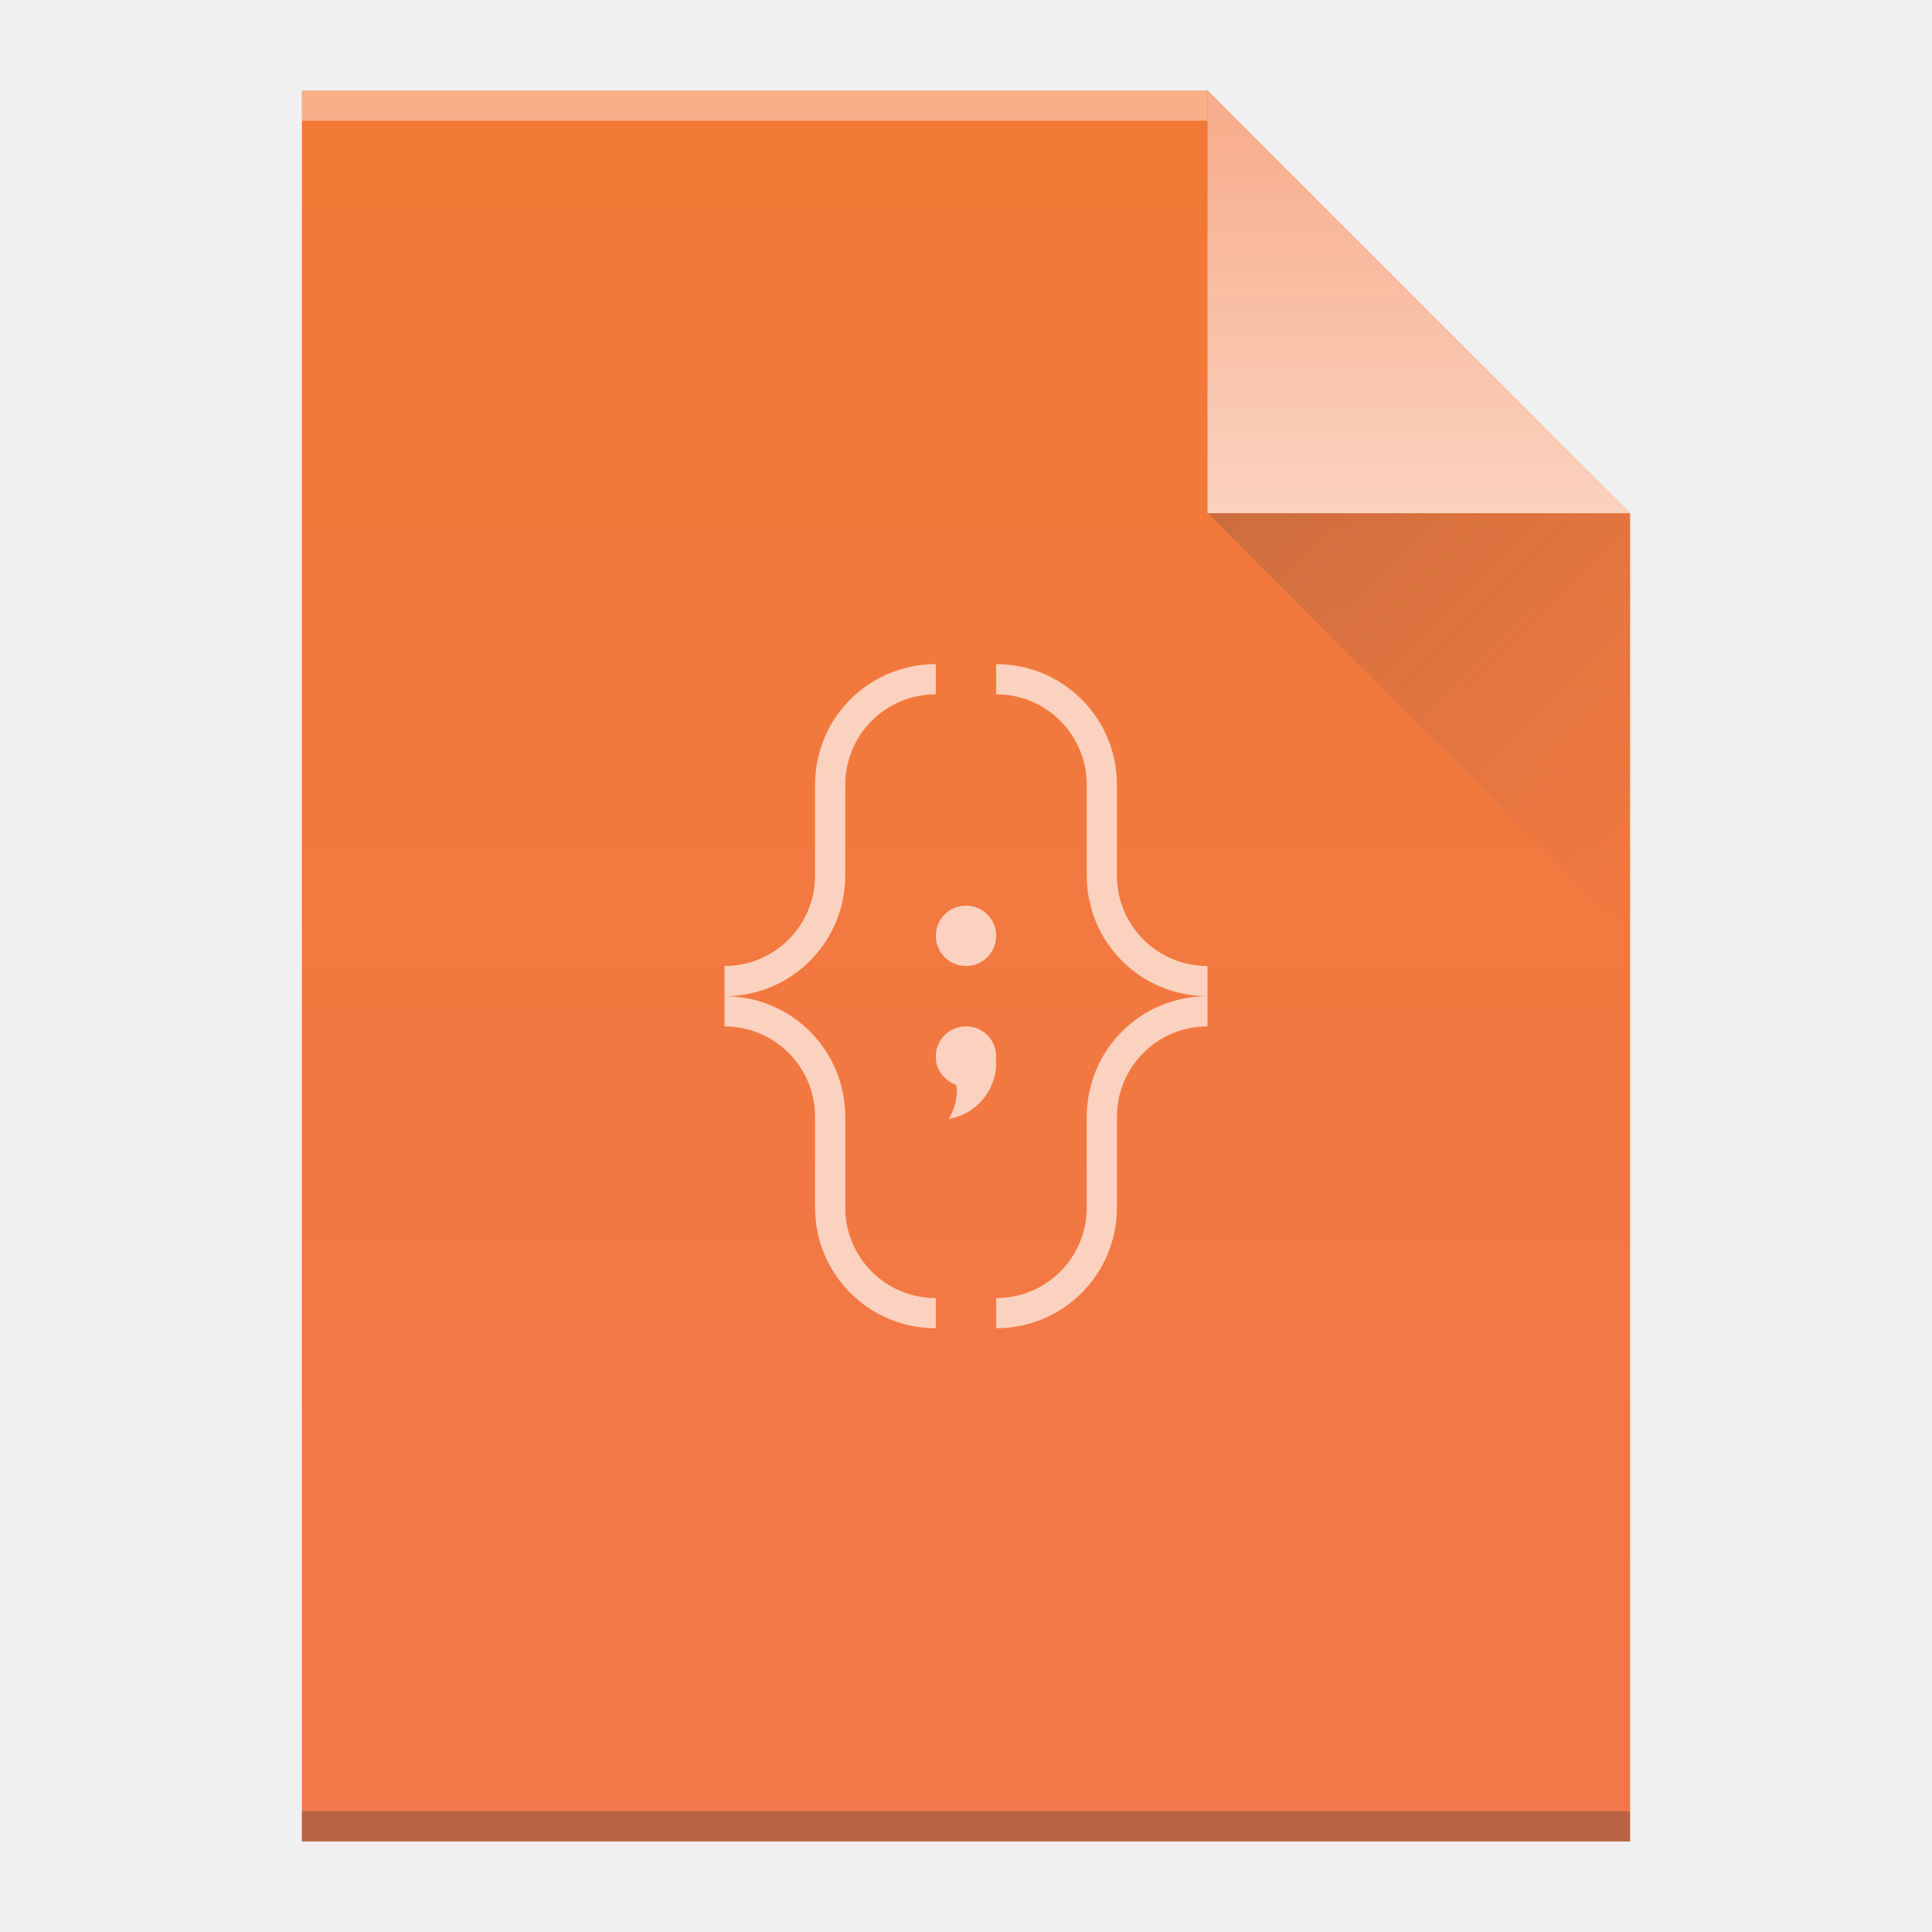
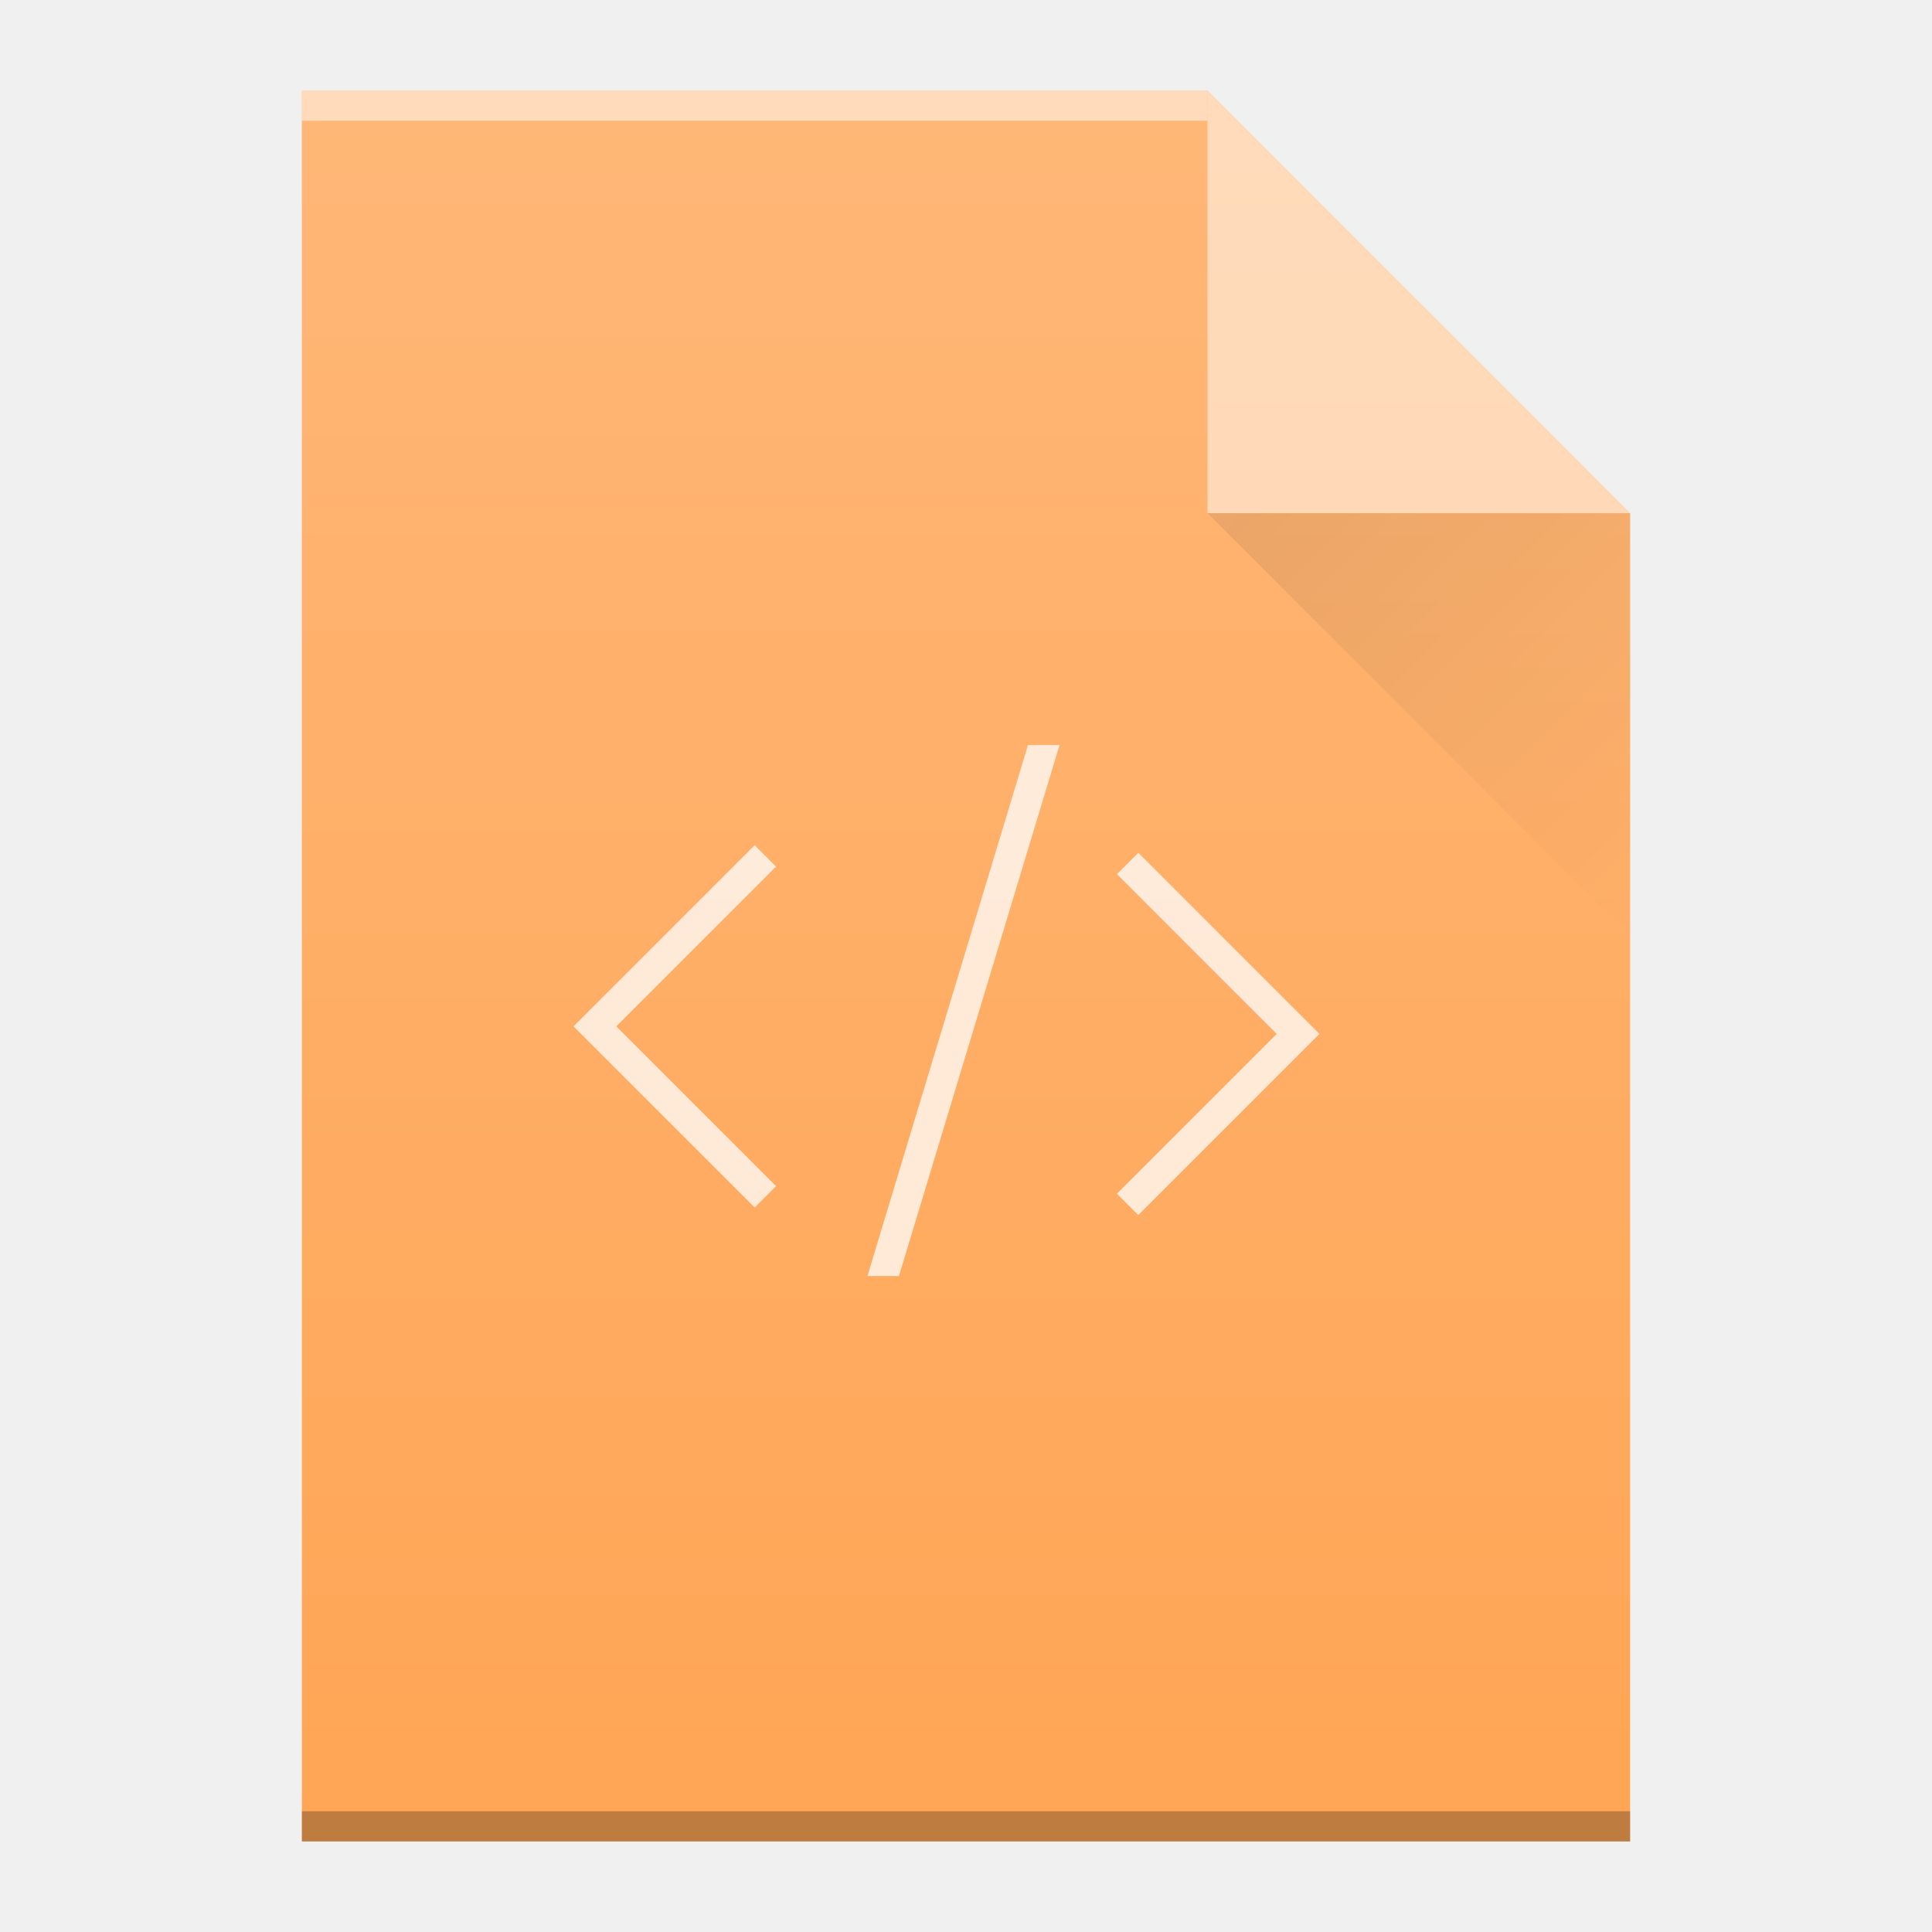
<svg xmlns="http://www.w3.org/2000/svg" xmlns:xlink="http://www.w3.org/1999/xlink" width="64" version="1.1" viewBox="0 0 64 64" height="64" id="svg74">
  <defs id="defs4">
-     <linearGradient xlink:href="#linearGradient4300-8" id="linearGradient4306-5" y1="61" y2="3" x2="0" gradientUnits="userSpaceOnUse" gradientTransform="matrix(1,0,0,-1,0,64)" />
-     <linearGradient id="linearGradient4300-8">
-       <stop style="stop-color:#f27935" id="stop4302-5" />
-       <stop offset="1" style="stop-color:#f2784b" id="stop4304-7" />
+     <linearGradient id="linearGradient6251">
+       <stop style="stop-color:#ffffff;stop-opacity:0" offset="0" id="stop6253" />
+       <stop style="stop-color:#ffffff;stop-opacity:0.2" offset="1" id="stop6255" />
    </linearGradient>
-     <linearGradient xlink:href="#linearGradient4351" id="linearGradient4357-8" y1="61" y2="47" x2="0" gradientUnits="userSpaceOnUse" gradientTransform="matrix(1,0,0,-1,0,64)" />
-     <linearGradient id="linearGradient4351">
-       <stop style="stop-color:#f7ab89" id="stop4353" />
-       <stop offset="1" style="stop-color:#fbd2bf" id="stop4355" />
+     <linearGradient id="linearGradient9654">
+       <stop style="stop-color:#060606;stop-opacity:1" offset="0" id="stop9656" />
+       <stop style="stop-color:#000000;stop-opacity:0" offset="1" id="stop9658" />
    </linearGradient>
-     <linearGradient xlink:href="#linearGradient4410" id="linearGradient4427-5" y1="17" x1="40" y2="31" x2="54" gradientUnits="userSpaceOnUse" />
-     <linearGradient id="linearGradient4410">
-       <stop style="stop-color:#383e51" id="stop4412" />
-       <stop offset="1" style="stop-color:#655c6f;stop-opacity:0" id="stop4414" />
-     </linearGradient>
+     <linearGradient xlink:href="#linearGradient9654" id="linearGradient5446" gradientUnits="userSpaceOnUse" x1="40" y1="17" x2="54" y2="31" />
+     <linearGradient xlink:href="#linearGradient6251" id="linearGradient5448" gradientUnits="userSpaceOnUse" gradientTransform="translate(-48,-332.3622)" x1="58" y1="392.362" x2="58" y2="336.362" />
  </defs>
-   <path style="fill:url(#linearGradient4306-5);fill-opacity:1" id="rect3500-9" d="m 10,61 0,-58 30,0 14,14 0,30 0,14 -14,0 -30,0 z" />
-   <rect width="30" x="10" y="-4" height="1" style="fill:#ffffff;fill-opacity:0.412" id="rect4169-2" transform="scale(1,-1)" />
-   <rect width="44" x="10" y="-61" height="1" style="fill:#2e3132;fill-opacity:0.294" id="rect4236-8" transform="scale(1,-1)" />
-   <path style="fill:url(#linearGradient4357-8);fill-opacity:1;fill-rule:evenodd" id="path4314-9" d="M 54,17 40,3 40,17 Z" />
-   <path style="opacity:0.2;fill:url(#linearGradient4427-5);fill-rule:evenodd" id="path4320-7" d="M 40,17 54,31 54,17 Z" />
-   <path style="fill:#fbd2bf" id="path4222" d="m 31,22 c -2.216,0 -4,1.784 -4,4 l 0,3 c 0,1.662 -1.338,3 -3,3 l 0,1 c 2.216,0 4,-1.784 4,-4 l 0,-3 c 0,-1.662 1.338,-3 3,-3 l 0,-1 z m -7,11 0,1 c 1.662,0 3,1.338 3,3 l 0,3 c 0,2.216 1.784,4 4,4 l 0,-1 c -1.662,0 -3,-1.338 -3,-3 l 0,-3 c 0,-2.216 -1.784,-4 -4,-4 z m 9,-11 0,1 c 1.662,0 3,1.338 3,3 l 0,3 c 0,2.216 1.784,4 4,4 l 0,-1 c -1.662,0 -3,-1.338 -3,-3 l 0,-3 c 0,-2.216 -1.784,-4 -4,-4 z m 7,11 c -2.216,0 -4,1.784 -4,4 l 0,3 c 0,1.662 -1.338,3 -3,3 l 0,1 c 2.216,0 4,-1.784 4,-4 l 0,-3 c 0,-1.662 1.338,-3 3,-3 l 0,-1 z m -8,-3 c -0.554,0 -1,0.446 -1,1 0,0.554 0.446,1 1,1 0.554,0 1,-0.446 1,-1 0,-0.554 -0.446,-1 -1,-1 z m 0,4 c -0.554,0 -1,0.446 -1,1 0,0.438 0.283,0.8 0.674,0.936 0.005,0.056 0.025,0.107 0.025,0.164 0,0.355 -0.101,0.685 -0.27,0.969 C 32.324,36.913 33,36.139 33,35.199 33,35.154 32.992,35.112 32.986,35.068 32.988,35.045 33,35.024 33,35 33,34.446 32.554,34 32,34 Z" />
+   <g id="g4212">
+     <path d="m 10,61 0,-58 30,0 14,14 0,30 0,14 -14,0 -30,0 z" id="path5432" style="fill:#ffa555;fill-opacity:1" />
+     <rect transform="scale(1,-1)" id="rect5434" style="color:#000000;clip-rule:nonzero;display:inline;overflow:visible;visibility:visible;opacity:0.5;isolation:auto;mix-blend-mode:normal;color-interpolation:sRGB;color-interpolation-filters:linearRGB;solid-color:#000000;solid-opacity:1;fill:#ffffff;fill-opacity:1;fill-rule:nonzero;stroke-width:1;stroke-linecap:butt;stroke-linejoin:miter;stroke-miterlimit:4;stroke-dasharray:none;stroke-dashoffset:0;stroke-opacity:1;color-rendering:auto;image-rendering:auto;shape-rendering:auto;text-rendering:auto;enable-background:accumulate" height="1" y="-4" x="10" width="30" />
+     <rect transform="scale(1,-1)" id="rect5436" style="color:#000000;clip-rule:nonzero;display:inline;overflow:visible;visibility:visible;opacity:0.25;isolation:auto;mix-blend-mode:normal;color-interpolation:sRGB;color-interpolation-filters:linearRGB;solid-color:#000000;solid-opacity:1;fill:#000000;fill-opacity:1;fill-rule:nonzero;stroke-width:1;stroke-linecap:butt;stroke-linejoin:miter;stroke-miterlimit:4;stroke-dasharray:none;stroke-dashoffset:0;stroke-opacity:1;color-rendering:auto;image-rendering:auto;shape-rendering:auto;text-rendering:auto;enable-background:accumulate" height="1" y="-61" x="10" width="44" />
+     <path d="M 54,17 40,3 40,17 Z" id="path5438" style="opacity:0.5;fill:#ffffff;fill-opacity:1;fill-rule:evenodd" />
+     <path style="opacity:0.1;fill:url(#linearGradient5446);fill-rule:evenodd" id="path5440" d="M 40,17 54,31 54,17 Z" />
+     <path id="path5484" d="M 34.053 24.682 L 28.734 42.271 L 29.779 42.271 L 35.098 24.682 L 34.053 24.682 z M 25 28 L 19.707 33.293 L 19 34 L 19.707 34.707 L 25 40 L 25.707 39.293 L 20.414 34 L 25.707 28.707 L 25 28 z M 37.707 28.25 L 37 28.957 L 42.293 34.25 L 37 39.543 L 37.707 40.25 L 43 34.957 L 43.707 34.25 L 43 33.543 L 37.707 28.25 z " style="color:#000000;clip-rule:nonzero;display:inline;overflow:visible;visibility:visible;opacity:0.75;isolation:auto;mix-blend-mode:normal;color-interpolation:sRGB;color-interpolation-filters:linearRGB;solid-color:#000000;solid-opacity:1;fill:#ffffff;fill-opacity:1;fill-rule:nonzero;stroke-width:1;stroke-linecap:butt;stroke-linejoin:miter;stroke-miterlimit:4;stroke-dasharray:none;stroke-dashoffset:0;stroke-opacity:1;color-rendering:auto;image-rendering:auto;shape-rendering:auto;text-rendering:auto;enable-background:accumulate" />
+     <path d="m 10,61 0,-58 30,0 14,14 0,30 0,14 -14,0 -30,0 z" id="path5444" style="fill:url(#linearGradient5448);fill-opacity:1" />
+   </g>
</svg>
